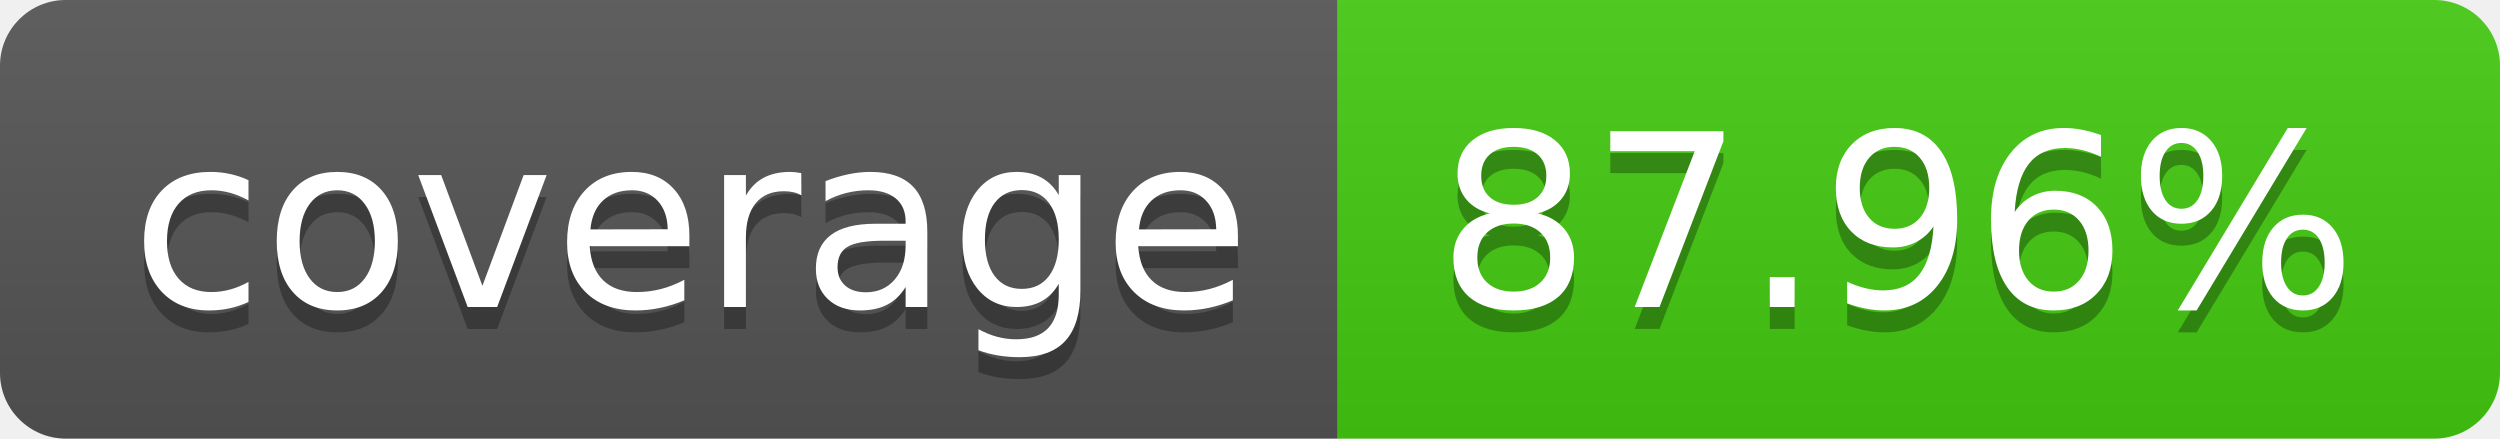
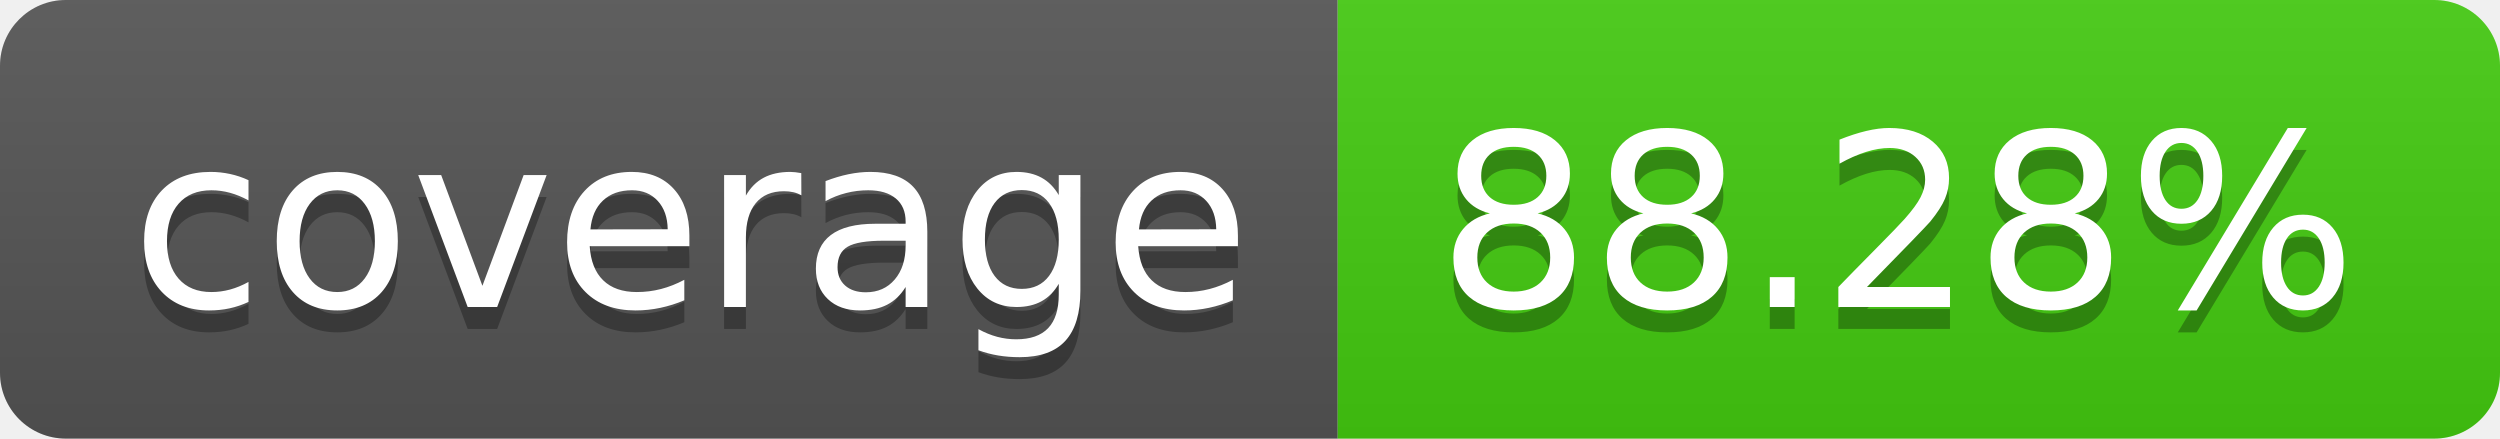
- <svg xmlns="http://www.w3.org/2000/svg" width="114" height="20" role="img" aria-label="coverage: 87.96%">
+ <svg xmlns="http://www.w3.org/2000/svg" width="114" height="20" role="img" aria-label="coverage: 88.28%">
  <linearGradient id="s" x2="0" y2="100%">
    <stop offset="0" stop-color="#bbb" stop-opacity=".1" />
    <stop offset="1" stop-opacity=".1" />
  </linearGradient>
  <clipPath id="r">
    <rect width="114" height="20" rx="3" fill="#fff" />
  </clipPath>
  <g clip-path="url(#r)">
    <rect width="61" height="20" fill="#555" />
    <rect x="61" width="53" height="20" fill="#4c1" />
    <rect width="114" height="20" fill="url(#s)" />
  </g>
  <g fill="#fff" text-anchor="middle" font-family="Verdana,Geneva,DejaVu Sans,sans-serif" text-rendering="geometricPrecision" font-size="110">
    <text aria-hidden="true" x="315" y="150" fill="#010101" fill-opacity=".3" transform="scale(.1)" textLength="510">coverage</text>
    <text x="315" y="140" transform="scale(.1)" fill="#fff" textLength="510">coverage</text>
-     <text aria-hidden="true" x="865" y="150" fill="#010101" fill-opacity=".3" transform="scale(.1)" textLength="430">87.96%</text>
-     <text x="865" y="140" transform="scale(.1)" fill="#fff" textLength="430">87.96%</text>
+     <text aria-hidden="true" x="865" y="150" fill="#010101" fill-opacity=".3" transform="scale(.1)" textLength="430">88.28%</text>
+     <text x="865" y="140" transform="scale(.1)" fill="#fff" textLength="430">88.28%</text>
  </g>
</svg>
